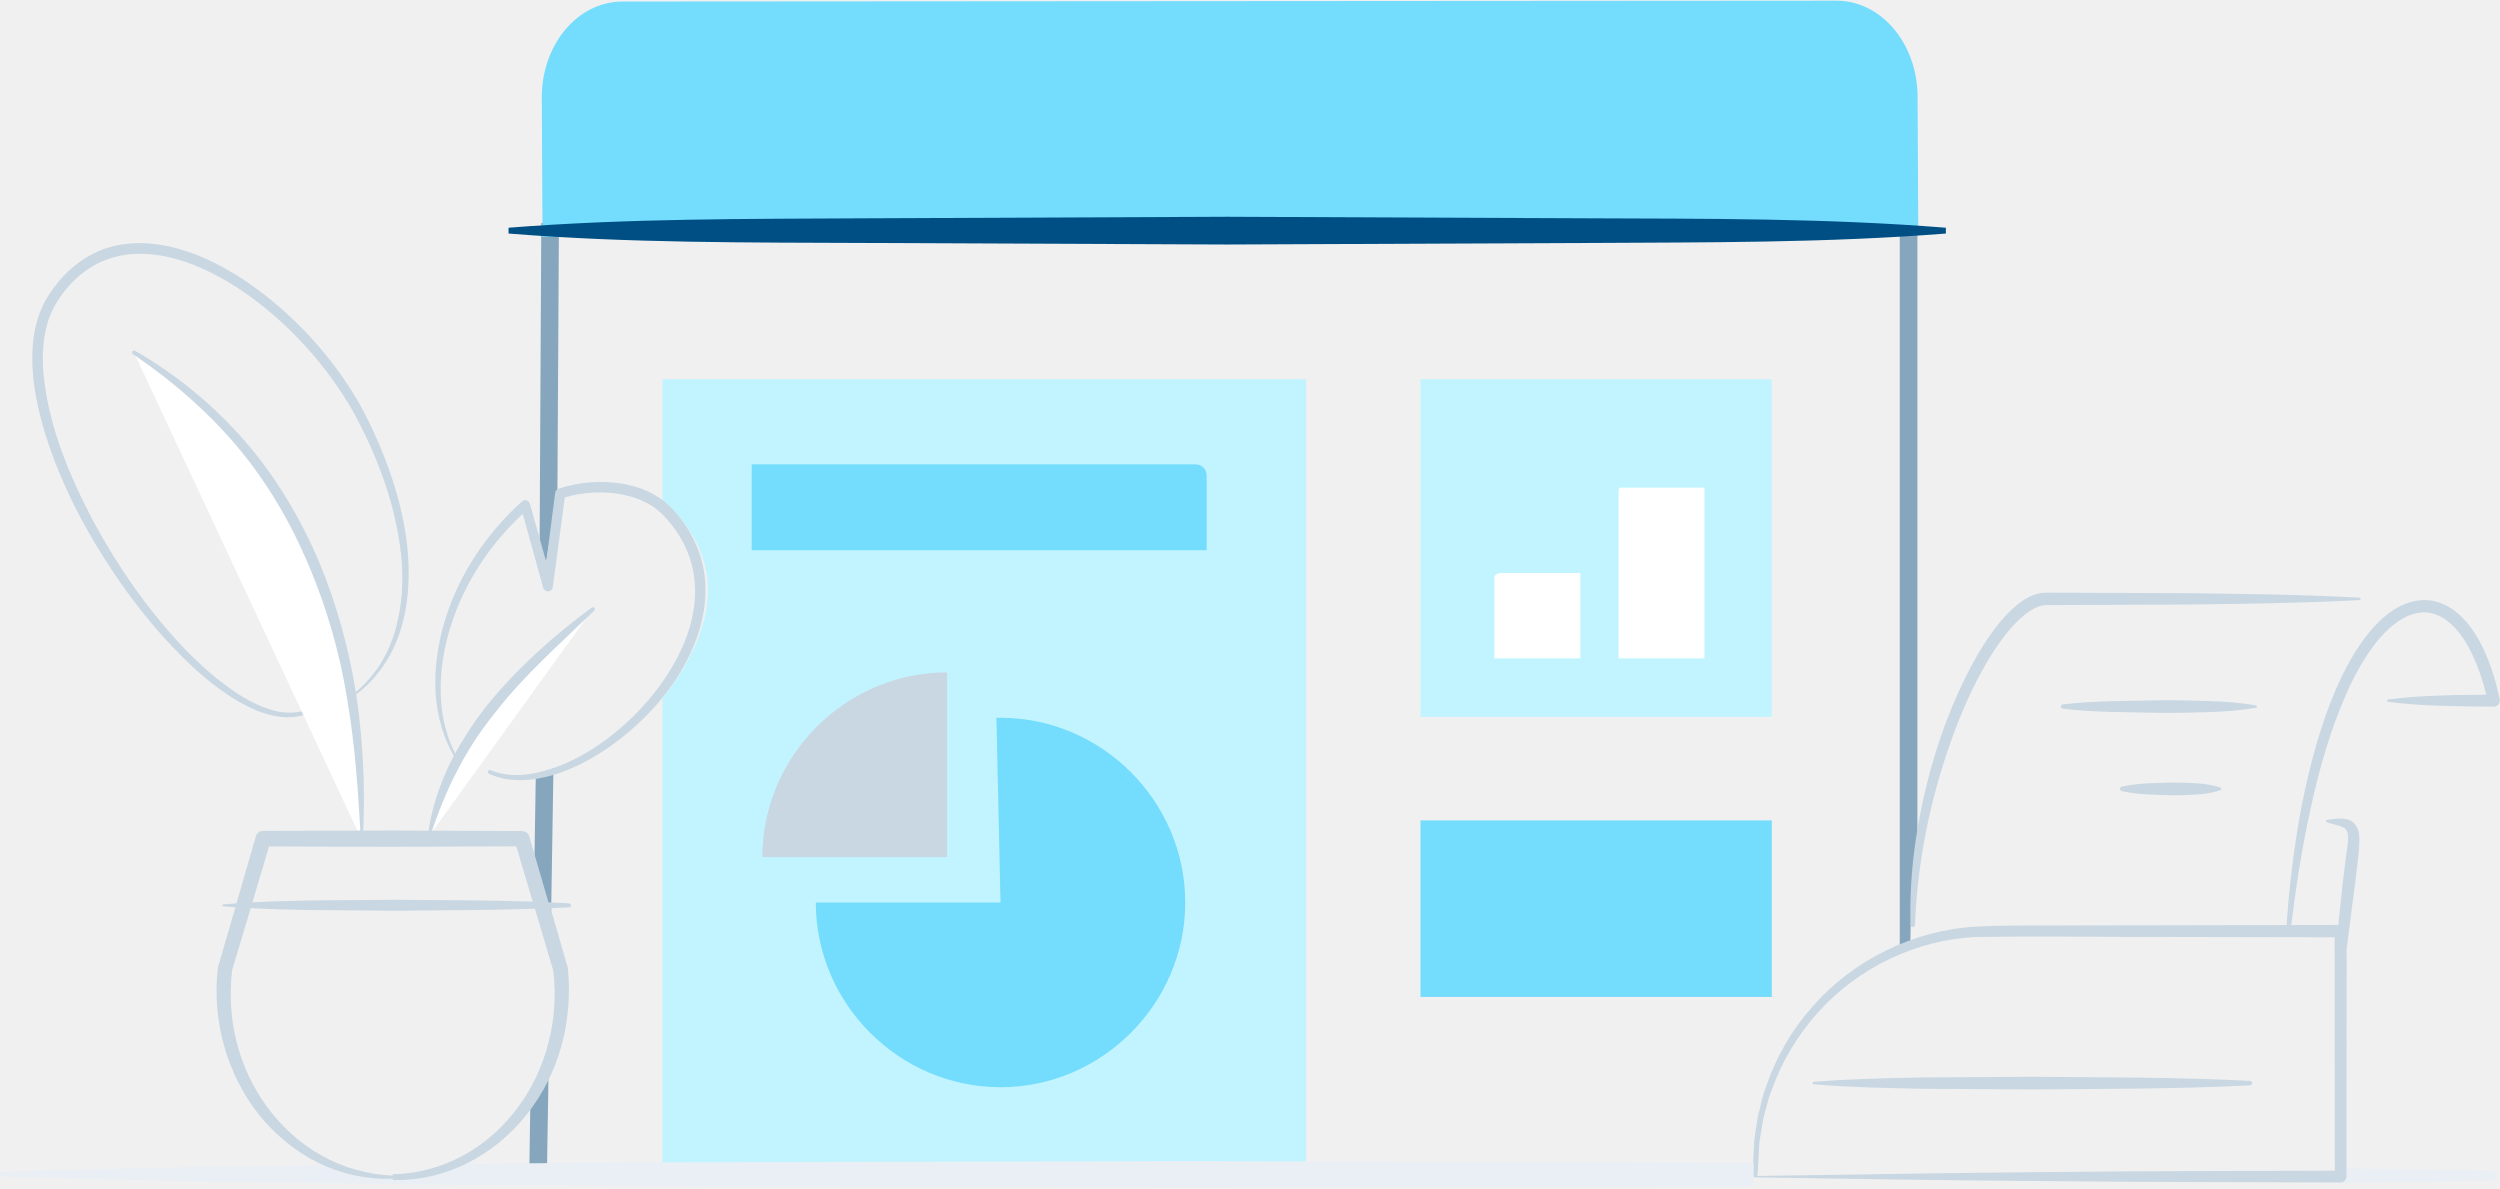
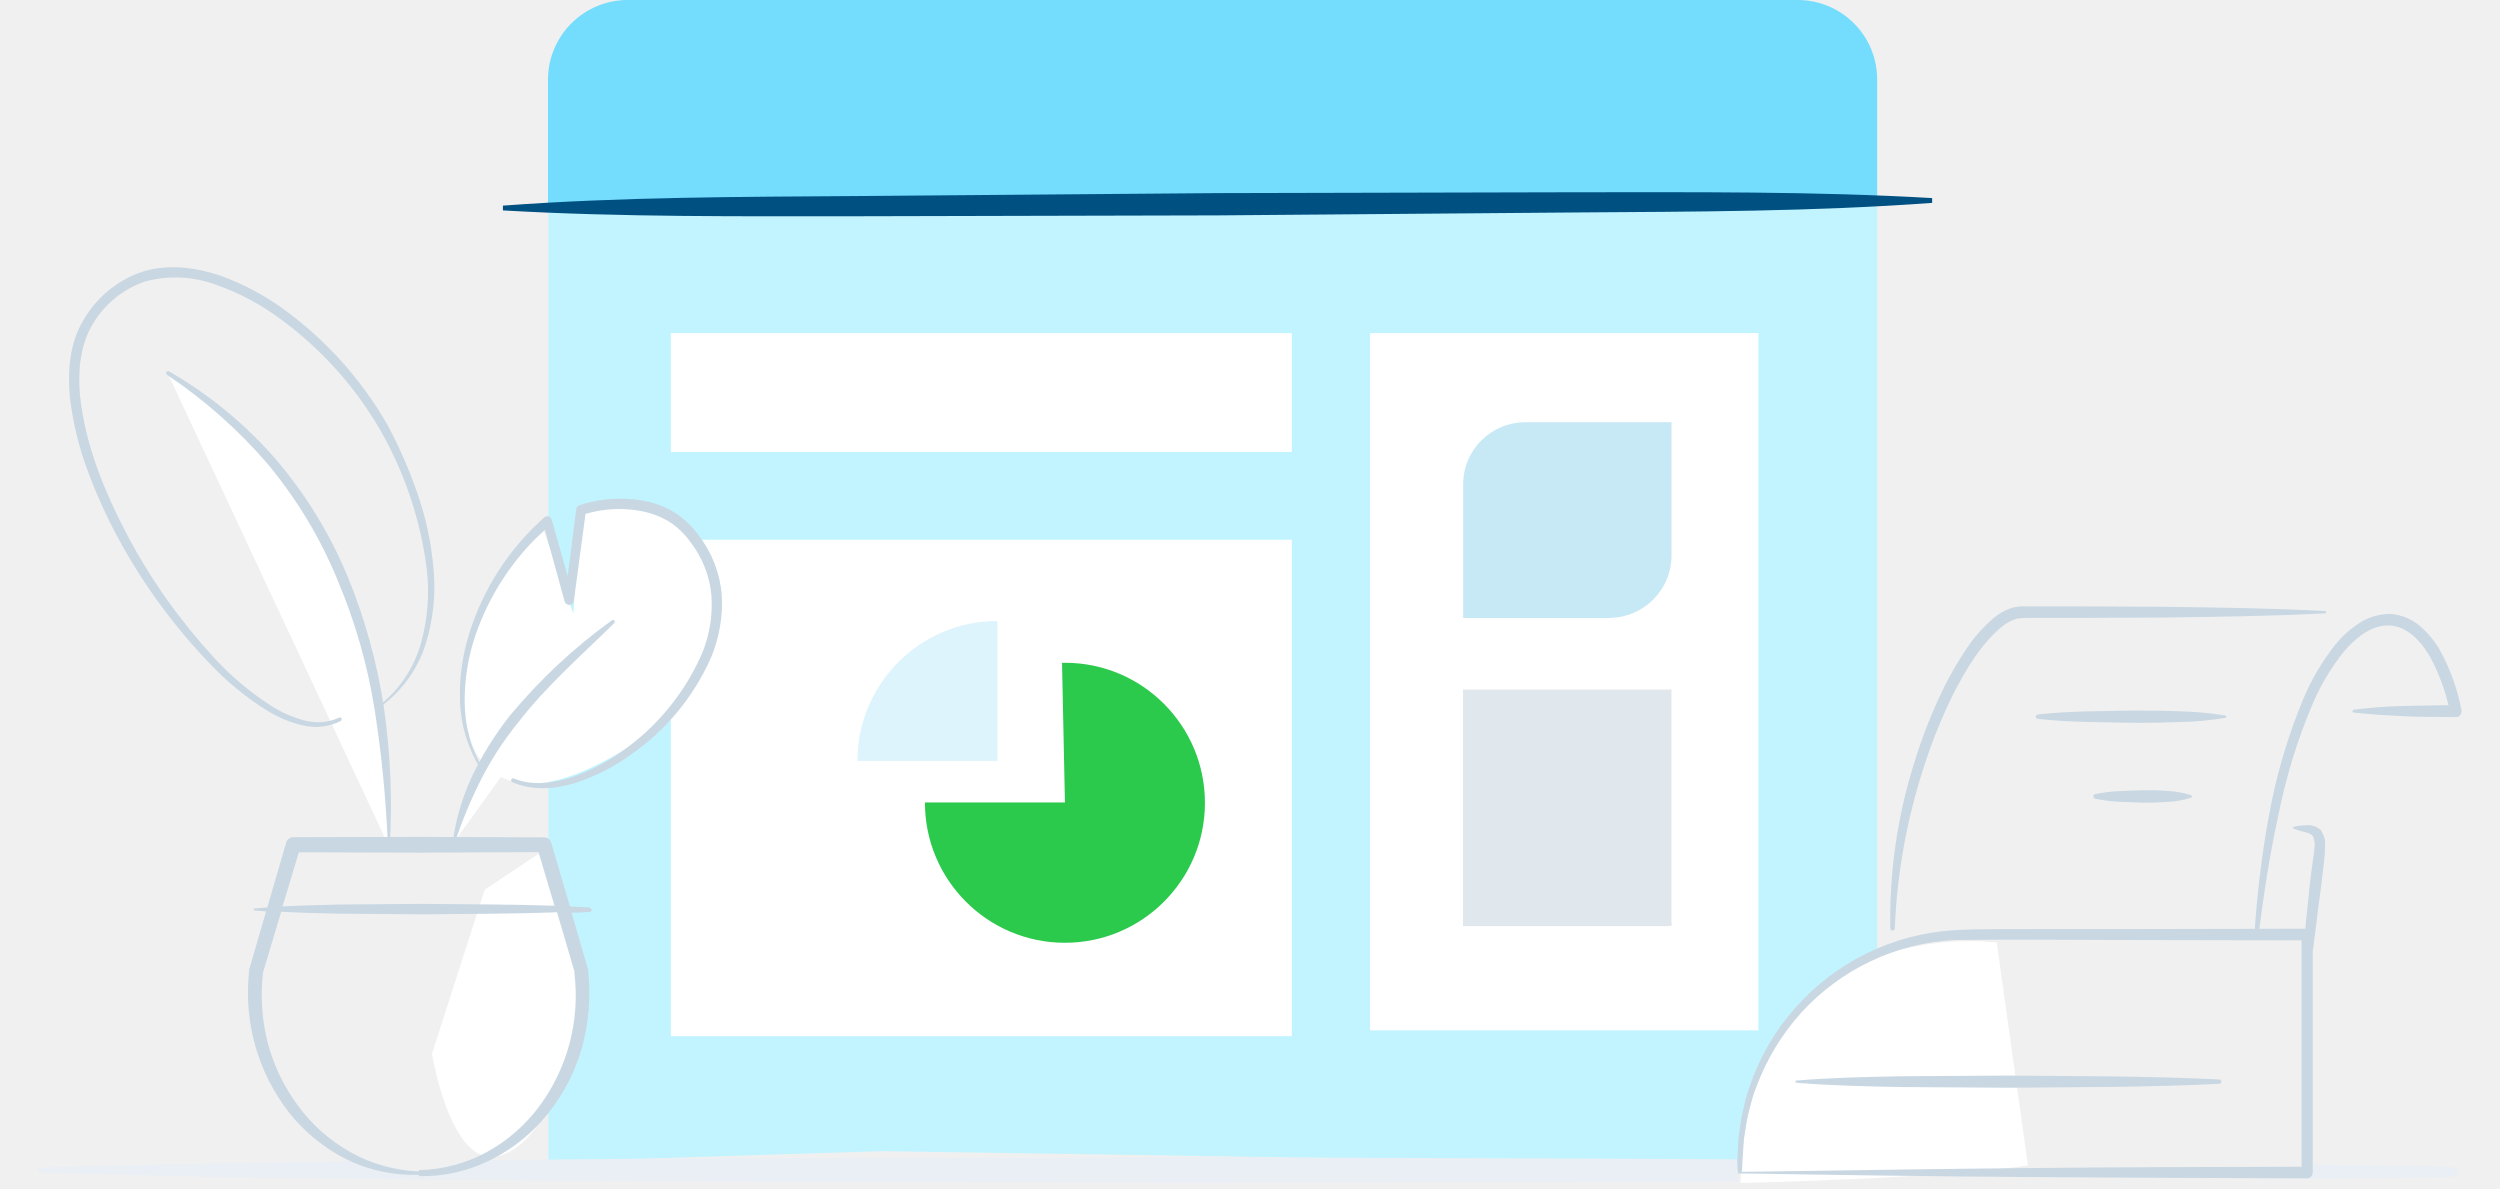
<svg xmlns="http://www.w3.org/2000/svg" id="Plan_-_Business" viewBox="0 0 1459 693.5">
-   <style>.st0{fill:#e9eff4}.st1{fill:#86a6bd}.st2{fill:#c2f4ff}.st3{fill:#74dcfc}.st4{fill:#004f84}.st5{fill:#c8d7e2}.st6{fill:#fff}</style>
-   <path class="st0" d="M1453.9 683.3c-27.8-.6-57.4-1.1-88.4-1.5v8.6c31-.4 60.6-1 88.4-1.5 1.5 0 2.6-1.2 2.7-2.7 0-1.7-1.2-2.9-2.7-2.9z" />
-   <path class="st1" d="M1119 490.9V134.2c-3.4.5-6.8.7-10.3.7v418c2.9-2.5 6.2-3.2 6.2-3.2.1-19.9 2.3-49.6 4.1-58.8zM309.6 638.3l-.7 44.7c3.4.1 6.8.3 10.3.5l1-61.3c-2.4 6.2-5.7 11.8-10.6 16.1zM321.6 535.5l1.4-87.4c-3 2.6-6.3 3.3-10.3 3.8l-1.1 69c4.8 3.2 7.9 8.8 10 14.6zM325.3 288.1l.9-158h-10.3l-1 191 3.8 6.8z" />
-   <path class="st2" d="M386.6 221.3V292c37 32.1 33.7 72.8 0 115.5v276.2h375.6V221.3H386.6zM829 221.3h205v197.1H829z" />
-   <path class="st3" d="M829 478.8h205v103H829zM316.6 138.3l-.2-42.7-.2-38.4C316 26.2 337 1 363.1.9l708.5-.5c26.1-.1 47.3 24.8 47.5 55.8l.4 78.2-802.9 3.9z" />
-   <path class="st4" d="M1135.6 136.3c-69.9 5.5-139.8 5.1-209.7 5.5l-209.7.9-209.7-.9c-69.9-.3-139.8.1-209.7-5.5v-3.4c69.9-5.5 139.8-5.1 209.7-5.5l209.7-.9 209.7.9c69.9.3 139.8-.1 209.7 5.5v3.4z" />
-   <path class="st3" d="M583.9 526.7H476.1c0 59.1 48.7 107.8 107.8 107.8 59.1 0 107.8-48.7 107.8-107.8 0-59.1-48.7-107.8-107.8-107.8h-2.4l2.4 107.8z" />
-   <path class="st5" d="M552.7 500.3V392.4c-59.1 0-107.8 48.7-107.8 107.8h107.8z" />
-   <path class="st6" d="M922.3 384.2h-50.2v-47.1c0-1.5 1.8-2.7 4.1-2.7h46.1v49.8zM994.8 384.2h-50.2v-98.3c0-.7.6-1.3 1.3-1.3h48.8v99.6z" />
-   <path class="st5" d="M1393.8 408.2c10.3-1.3 20.5-2 30.8-2.3 10.3-.5 20.5-.3 30.8-.5l-3.4 4.3c-2.6-11.6-6.2-22.9-11.9-33-5.5-9.8-14.1-18.9-24.6-19.3-10.5-.4-20.3 7.4-27.6 16.1-7.4 9-13.2 19.4-18.1 30.3-9.7 21.8-16.4 45-21.4 68.5-5.2 23.5-8.8 47.4-11.7 71.3-.1.7-.7 1.2-1.4 1.1-.7-.1-1.2-.7-1.1-1.4 1.6-24.2 4.4-48.3 8.9-72.2 4.7-23.8 10.9-47.6 20.7-70.1 5-11.2 10.9-22.2 18.8-31.9 4-4.8 8.5-9.4 14-13 5.4-3.5 12.1-6.1 19.1-5.9 7 .2 13.6 3.4 18.6 7.7 5.1 4.3 8.9 9.6 12.1 15.1 6.2 11.1 9.9 23.1 12.4 35.1v.1c.4 1.9-.8 3.7-2.7 4.1-.3.1-.5.1-.8.1-10.3-.2-20.5-.1-30.8-.5-10.3-.3-20.5-1-30.8-2.3-.4 0-.6-.4-.6-.7.2-.4.4-.6.7-.7zM1377.1 350.2c-33.2 1.8-66.4 2.2-99.6 2.6l-49.8.2-24.9.1c-4 .2-8.7-.3-11.5.4-3.2.8-6.5 2.8-9.5 5.1-12 9.9-20.7 24.4-28.2 38.7-7.5 14.6-13.4 29.9-18.5 45.5-10.1 31.3-16.3 63.9-17.5 96.9 0 .7-.6 1.3-1.3 1.3-.7 0-1.2-.6-1.3-1.3-1-33.4 4.5-66.8 14.1-98.8 4.9-16 11-31.7 18.5-46.7 3.8-7.5 7.9-14.9 12.7-21.9 4.8-7 10.1-13.8 17-19.4 3.5-2.8 7.5-5.3 12.3-6.5 2.4-.7 5.3-.5 7.1-.5h6.2l24.9.1 49.7.2c33.2.4 66.3.8 99.5 2.6.4 0 .6.3.6.7.1.4-.1.7-.5.7z" />
-   <path class="st5" d="M1316.6 413c-9.4 1.7-18.8 2.3-28.2 2.6-9.4.3-18.8.5-28.2.4-18.8-.4-37.6-.2-56.4-2.4-.7-.1-1.2-.7-1.1-1.4.1-.6.6-1.1 1.1-1.1 18.8-2.2 37.6-2 56.4-2.4 9.4-.1 18.8.1 28.2.4 9.4.3 18.8.9 28.2 2.6.4.1.6.4.5.8-.1.3-.3.5-.5.5zM1295.9 461.1c-4.8 1.7-9.6 2.3-14.4 2.6-4.8.3-9.6.5-14.4.4-4.8-.1-9.6-.3-14.4-.5-4.8-.3-9.6-.8-14.4-1.9-.7-.2-1.2-.9-1-1.6.1-.5.5-.9 1-1 4.8-1.1 9.6-1.6 14.4-1.9 4.8-.2 9.6-.4 14.4-.5 4.8 0 9.6.1 14.4.4 4.8.3 9.6.9 14.4 2.6.4.1.5.5.4.9 0 .3-.2.4-.4.5zM1374.8 481.6c-2.3-3.4-6.3-3.9-8.9-3.9-2.8 0-5.4.4-8 .9-.2 0-.4.2-.5.4-.1.3.1.7.4.8 2.5.9 5.1 1.5 7.4 2.1 2.3.8 4 1.7 4.4 2.9.6 1.2.8 3.5.7 5.8-.1 2.4-.5 4.7-.9 7.3-1.4 10.2-2.6 20.5-3.6 30.7-.4 3.7-.8 7.5-1.1 11.2l-105.2.2-53.3.1c-17.8.2-35.3-.3-53.4.7-36.3 2.2-71.1 19.4-95 46.6-12 13.5-21.2 29.4-27 46.4-1.7 4.2-2.7 8.6-3.7 12.9-1.2 4.3-1.9 8.8-2.5 13.2-.3 2.2-.7 4.4-.9 6.7l-.3 6.7-.3 6.7c0 2.4.2 4.8.4 7.1h.5c56.1.9 112.9 1.8 170.1 2.2 57.1.6 114.5.6 171.8.8 1.9 0 3.5-1.6 3.5-3.5l.1-132.8c1.1-8.1 2.1-16.3 3.1-24.4 1.4-10.2 2.7-20.4 3.8-30.6.3-2.5.5-5.3.5-8.1.1-2.7 0-5.9-2.1-9.1zm-349.3 204.7l.1-.5c.2-2 .4-3.9.4-5.8l.4-6.6.4-6.6c.2-2.2.7-4.3 1-6.5.7-4.3 1.3-8.7 2.7-12.9 1.1-4.2 2.2-8.5 3.9-12.5 6-16.4 15.3-31.6 27-44.5 23.4-25.9 57.2-42 91.9-43.6 35.1-.5 70.9 0 106.3 0l102.9.2.1 136.2c-55.4.2-110.6.2-166.1.8-56.5.5-113.5 1.4-171 2.3z" />
-   <path class="st5" d="M1058.4 631.4c21.2-1.8 42.4-2.2 63.7-2.6l63.7-.4c42.4.4 84.9.2 127.3 2.4.7 0 1.3.6 1.2 1.4 0 .7-.6 1.2-1.2 1.2-42.4 2.2-84.9 2-127.3 2.4l-63.7-.4c-21.2-.4-42.4-.8-63.7-2.6-.4 0-.6-.3-.6-.7 0-.5.3-.7.6-.7zM206.4 404.9c11.8-9.3 20.1-22.5 24.2-36.8 4.2-14.3 5-29.4 3.5-44.2-3.2-29.7-14-58.3-28.4-84.4-14.9-25.8-35.3-48.5-59.2-66.1-12-8.7-25.1-16.2-39-20.8-13.8-4.6-28.9-6.3-42.6-2-13.7 4.1-25 14.4-32.4 26.8-7.2 12.3-8.4 27.6-7 42.1 3.1 29.5 14.8 57.8 28.7 84.2 14.2 26.4 31.4 51.3 51.9 73.2 10.3 10.9 21.5 20.9 34.1 28.9 6.3 3.9 13 7.2 20.1 9 7.1 1.7 14.7 1.7 21.2-1.7.5-.3 1.2-.1 1.5.5.3.5.1 1.2-.5 1.5-7 3.9-15.4 4.2-22.9 2.6-7.6-1.6-14.7-5-21.3-8.8-13.2-7.9-24.7-18.1-35.3-29C81.8 358 64.1 333 49.3 306.4c-7.3-13.3-13.7-27.2-19-41.6-5.2-14.3-9.3-29.2-10.9-44.6-1.4-15.2-.5-31.7 7.7-45.8 8-13.5 20.3-25 35.8-29.8 15.4-4.8 31.8-2.7 46.5 2.2 14.7 5 28.2 12.8 40.6 21.9 24.6 18.3 45.4 41.5 60.5 68.2 7.2 13.5 13.4 27.5 18.2 42 4.8 14.5 8.3 29.5 9.4 44.8 1.1 15.2.1 30.8-4.8 45.4-4.8 14.6-13.9 27.8-26.3 36.8-.2.2-.6.1-.8-.1-.1-.3 0-.7.2-.9zM411.5 338.9c-1-13-6.1-25.7-14.1-36-3.9-5.1-8.6-10.1-14.4-13.5-5.7-3.5-12.1-5.6-18.5-6.9-12.9-2.3-26.1-1.4-38.5 2.7-1 .3-1.9 1.3-2 2.4l-5.2 40.3-9.6-34c-.1-.4-.3-.8-.6-1.1-1-1.1-2.8-1.2-3.9-.2-20.9 18.8-37.1 43-45.2 70-4 13.4-6.1 27.5-5.3 41.6.8 14 4.8 27.9 12.4 39.7.2.2.5.3.8.2.3-.2.4-.5.2-.8-7-11.9-10.2-25.6-10.4-39.2-.3-13.6 2.1-27.3 6.3-40.2 8.1-24.5 22.7-46.6 41.6-64L317 343c.3 1.1 1.2 1.9 2.4 2.1 1.6.2 3-.9 3.2-2.5l7-52.3c10.8-3.2 22.6-3.8 33.7-1.7 5.8 1.2 11.4 3.2 16.4 6.2 5 3 8.9 7.2 12.7 12 7.3 9.4 12.1 20.8 13 32.7 1.1 11.9-1.4 24-5.9 35.2-9.3 22.4-25.8 41.9-45.3 56.6-9.9 7.3-20.7 13.5-32.3 17.3-11.5 3.8-24.3 5.6-35.6.9-.6-.2-1.2 0-1.5.6-.3.6 0 1.2.6 1.5 11.9 5.4 25.6 4.3 37.7.6 12.2-3.7 23.5-9.9 33.8-17.2 20.5-14.8 38.1-34.4 48-58.2 4.9-11.9 7.7-24.9 6.6-37.9z" />
-   <path class="st6" d="M250.3 488.1c13.1-58.9 52-95.6 95.7-132.7" />
-   <path class="st5" d="M249.7 488c1.6-14 6-27.6 11.9-40.4 6.1-12.7 13.8-24.7 22.5-35.8 17.8-21.9 38.8-40.7 61.2-57.2.5-.4 1.2-.3 1.6.2.3.5.3 1.1-.1 1.5-19.9 19.4-40.9 37.7-57.7 59.4-8.6 10.7-16.2 22.1-22.4 34.4-6.4 12.1-11.3 25-15.8 38.1-.1.3-.4.5-.7.4-.3-.1-.5-.3-.5-.6z" />
-   <path class="st6" d="M211.1 490.1c2-153.9-59.3-239.2-132.9-284.3" />
-   <path class="st5" d="M210.6 490.1c-1.5-27.4-3.3-54.7-7.9-81.6-4.3-26.9-11.8-53.3-22.4-78.3-10.5-25-24.3-48.7-41.8-69.5-17.5-20.7-38.2-38.7-60.9-54-.5-.3-.7-1-.3-1.6.3-.5 1-.6 1.5-.4 23.9 13.7 45.6 31.5 63.8 52.4 18.3 20.9 32.6 45.1 43.5 70.5 10.7 25.6 17.9 52.5 22.1 79.8 3.9 27.4 5.1 55 3.5 82.5 0 .3-.3.5-.6.5-.3.2-.5 0-.5-.3z" />
-   <path class="st3" d="M438.7 321.1V271h259c3.6 0 6.5 2.9 6.5 6.5v43.6H438.7z" />
-   <path class="st0" d="M1023.5 678.8c-118-.7-210.9-.8-328.9-1.2l-326.6.8c-32.7.3-69 .6-106.8.9-.2.8-.8 1.4-1.8 1.6-7.9 1.5-14.4 6.2-22.6 6-2.8-.1-5.7-.3-8.6-.7-9.4.2-17.5-4.9-26.9-4.9-1.1 0-1.8-.6-2.1-1.4-69.3.8-139.4 2-198 4-.7 0-1.3.6-1.3 1.3 0 .8.6 1.4 1.3 1.4 108.9 3.8 257.7 4.6 366.6 5.5l326.6.9c117.7-.4 211.4-.1 329-.8-.4-4.6.1-9 .1-13.4z" />
-   <path class="st5" d="M332 527.2c-4-.2-8-.4-11.9-.6l-11.2-38.4c-.5-1.9-2.3-3.2-4.3-3.2l-75.5-.3-75.5.2c-2 0-3.8 1.3-4.3 3.3l-11.3 39c-2.6.2-5.2.4-7.7.6-.3 0-.5.2-.5.5s.2.6.5.6c2.4.2 4.7.4 7.1.6l-10.2 35c-.1.2-.1.4-.1.7-3.4 30.2 5.2 61.6 24 85.3 9.5 11.8 21.4 21.6 34.8 28.2 13.5 6.5 28.5 9.8 43.4 9.2v.8c14.9.3 30-3.1 43.4-9.9 13.5-6.7 25.3-16.6 34.7-28.4 9.4-11.8 16.3-25.6 20.3-40.2 4-14.6 5.2-29.9 3.7-45 0-.2-.1-.4-.1-.6v-.1l-10-34.5c3.6-.2 7.3-.3 10.9-.5.6 0 1-.5 1.1-1.1-.2-.7-.7-1.2-1.3-1.2zM157 494l72.1.2 72.2-.3 9.6 32.3c-26.6-.9-53.2-.8-79.8-1.1l-50.5.4c-11.1.3-22.2.5-33.3 1.1L157 494zm165.9 72.5c3.4 27.9-3.8 57.2-20.8 80-8.5 11.4-19.3 21.1-31.9 27.9-12.5 6.8-26.7 10.7-41.1 10.9v.8c-14.5-.6-28.7-4.6-41.2-11.6-12.5-6.9-23.3-16.7-31.7-28.1-8.5-11.4-14.6-24.4-18.1-38.2-3.5-13.6-4.2-27.8-2.7-41.7l10.9-36.5c11.5.6 22.9.9 34.4 1.1l50.5.4c27-.3 54-.2 81-1.2l10.7 36.2z" />
+   <style>.st0{fill:#74dcfc}.st1{fill:#c2f4ff}.st2{fill:#fff}.st3{fill:#c7e9f5}.st4,.st5,.st6{opacity:.26;fill:#86a6bd;enable-background:new}.st5,.st6{opacity:.83;fill:#00be28}.st6{opacity:.26;fill:#7fd3f2}.st7{fill:none}.st8{fill:#005082}.st9{fill:#e9eff4}.st10{fill:#c8d7e2}</style>
+   <g id="Layer_2_1_">
+     <g id="Layer_1-2">
+       <path class="st0" d="M319.8 119.5V46.2C320 20.7 340.7.1 366.2 0h683.1c25.5.1 46.1 20.7 46.2 46.2v73.3H319.8z" />
+       <path class="st1" d="M320 678V119.5h775.5v561.3l-580.5-9" />
+       <path class="st2" d="M1026.2 601.3H799.6V194.4h226.6" />
+       <path class="st3" d="M938.3 360.7h-84.4v-78.4c.2-19.8 16.2-35.7 36-35.9h85.6v77c.4 20.1-15.6 36.8-35.7 37.2-.6.1-1.1.1-1.5.1z" />
+       <path class="st4" d="M974.3 540.5H853.8V402.4h121.7v136.4c.5 1.1-.1 1.7-1.2 1.7z" />
+       <path class="st2" d="M720.7 604.7H391.5V315h362.4v289.7M720.7 263.8H391.5v-69.4h362.4v69.4" />
+       <path class="st5" d="M621.5 468.3h-81.7c-.1 45.1 36.4 81.8 81.5 81.9 45.1.1 81.8-36.4 81.9-81.5.1-45.1-36.4-81.8-81.5-81.9h-1.9l1.7 81.5z" />
+       <path class="st6" d="M582.1 444.1v-81.7c-45.1 0-81.7 36.6-81.7 81.7h81.7z" />
+       <path class="st7" d="M1127.6 117.2l-833.5 4" />
+       <path class="st8" d="M1127.6 118.4c-69.3 5.1-138.7 5.1-208.5 5.6l-208.5 1.7-208.5.5c-69.3 0-139.2.6-208.6-3.4V120c69.3-5.1 138.7-5.1 208.6-5.6l208.5-1.7 208.5-.5c69.3 0 139.2-.6 208.5 3.4v2.8z" />
+       <path class="st9" d="M1431.9 681c-26.9-.6-55.7-1.1-85.6-1.4v8.5c30.1-.4 58.8-1 85.6-1.4 1.5-.2 2.6-1.5 2.4-3-.1-1.3-1.1-2.3-2.4-2.4v-.3z" />
+       <path class="st10" d="M1373.6 414.2c10-1.3 19.9-2 29.8-2.2 10-.3 19.9-.3 29.9-.5l-3.4 4.2c-2.3-11.2-6.2-22-11.5-32-5.3-9.5-13.7-18.3-24-18.7s-19.7 7.2-26.8 15.6c-7.1 9-13 18.8-17.6 29.4-9.2 21.4-16 43.7-20.5 66.5-5 22.8-8.5 46-11.4 69.1 0 .6-.6 1.1-1.2 1.1h-.1c-.7-.1-1.1-.7-1.1-1.3v-.1c1.5-23.5 4.3-46.9 8.6-70 4.2-23.3 11-46 20.1-67.9 4.7-11 10.8-21.4 18.2-30.8 3.9-4.9 8.5-9.1 13.7-12.6 5.5-3.7 11.9-5.7 18.5-5.7 6.7.4 13 3 18 7.5 4.7 4.2 8.7 9.1 11.7 14.7 5.7 10.7 9.8 22.1 12 34 .3 1.8-.8 3.6-2.6 4h-.8c-10-.2-19.9 0-29.8-.5-10-.5-19.9-1-29.9-2.2-.4 0-.6-.4-.6-.7.4-.5.6-.8.8-.9zm-16.1-56.3c-32.2 1.7-64.4 2.1-96.6 2.5l-48.3.2h-24.2c-3.7-.1-7.5 0-11.2.4-3.4 1-6.5 2.7-9.2 5-11.6 9.6-20.1 23.7-27.4 37.7-7.1 14.2-13.1 29-17.9 44.1-9.9 30.4-15.6 62-16.9 94 0 .7-.6 1.2-1.3 1.3-.7 0-1.2-.6-1.3-1.3-.6-32.5 4-64.8 13.7-95.8 4.7-15.6 10.7-30.8 17.9-45.4 3.6-7.3 7.8-14.4 12.3-21.2 4.6-7 10.1-13.4 16.5-18.8 3.5-2.9 7.5-5 11.8-6.2 2.3-.5 4.6-.6 6.8-.5h30l48.2.2c32.2.4 64.3.8 96.5 2.5.3 0 .6.3.6.6 0 .4 0 .7-.5.7h.5z" />
+       <path class="st2" d="M264.8 491.7c12.7-57 50.5-92.7 92.7-128.7M226.8 493.6c2-149.2-57.5-231.9-128.9-275.7" />
+       <path class="st10" d="M226.4 493.6c-1.1-26.5-3.6-52.9-7.7-79.1-4.1-26.1-11.4-51.6-21.7-76-10-24.4-23.7-47.1-40.5-67.4-17.2-20.1-37.1-37.7-59.1-52.4-.5-.3-.6-1-.3-1.5 0 0 0-.1.1-.1.3-.5.9-.6 1.4-.4 23.3 13.4 44.2 30.6 61.9 50.8 17.6 20.5 31.8 43.6 42.2 68.5 10.2 24.8 17.4 50.7 21.4 77.3 3.8 26.5 4.9 53.3 3.4 80 0 .3-.3.5-.6.5-.4.1-.5.1-.5-.2z" />
+       <path class="st9" d="M1014.7 676.6c-114.4-.7-204.5-.8-318.9-1.2l-316.7.8c-31.7.3-66.9.6-103.6.9-.2.8-.9 1.5-1.7 1.5-7.7 1.5-14 6-21.9 5.8-2.8-.1-5.6-.3-8.4-.7-9.1.2-17.1-4.7-26.1-4.7-.9 0-1.7-.5-2-1.4-67.2.8-135.2 2-192 3.9-.7 0-1.2.6-1.3 1.3 0 .7.5 1.3 1.2 1.4 105.6 3.7 249.9 4.4 355.5 5.3l316.7.9c114.1-.4 205 0 319-.8-.4-4.4 0-8.7 0-13h.2z" />
+       <path class="st2" d="M334.6 358.2l3.4-61.6s71.9-13.7 78.7 47.9c4.5 40.3-13.3 69-51.3 92.4-44.5 27.4-75.3 27.4-89.3-.8-11.3-22.6-10-88.2 41.4-125.9 11.6 32.3 17.1 48 17.1 48zM1165.3 550.1s-146.1-20.5-149.5 140.3c130.1-3.4 167.7-10.3 167.7-10.3l-18.2-130z" />
+       <path class="st10" d="M1298.8 418.9c-9.1 1.5-18.2 2.4-27.4 2.5-9.1.3-18.2.5-27.4.4-18.2-.4-36.5-.2-54.8-2.3-.7-.1-1.2-.7-1.1-1.4.1-.6.5-1 1.1-1.1 18.2-2.1 36.5-1.9 54.8-2.3 9.1 0 18.2 0 27.4.4 9.2.2 18.3 1 27.4 2.5.3.1.6.4.5.7v.1c-.1.3-.3.5-.5.5zm-20.1 46.6c-4.5 1.5-9.2 2.3-14 2.5-4.7.3-9.3.5-14 .4-4.7-.1-9.3-.3-14-.5-4.7-.2-9.4-.8-14-1.8-.7-.2-1.1-.9-1-1.6.1-.5.5-.9 1-1 4.6-1 9.3-1.6 14-1.8 4.7-.2 9.3-.4 14-.5 4.7-.1 9.3 0 14 .4 4.8.2 9.4 1 14 2.5.3.1.5.4.4.8v.1c0 .3-.2.5-.4.5zm76.5 19.9c-2.1-2.6-5.3-4-8.6-3.8-2.6 0-5.2.3-7.8.9-.2 0-.4.2-.5.4-.1.3.1.6.4.8 2.4.9 5 1.5 7.2 2.1s3.9 1.6 4.2 2.8c.6 1.8.9 3.7.7 5.6-.2 2.4-.4 4.7-.9 7.1-1.4 9.9-2.5 19.9-3.4 29.8-.4 3.4-.8 7.3-1.1 10.9l-102 .2h-51.7c-17.3.2-34.2-.3-51.8.7-35.5 2.3-68.6 18.6-92.1 45.2-11.7 13.1-20.7 28.5-26.4 45.1-1.5 4.1-2.7 8.2-3.6 12.5-1.1 4.2-1.9 8.5-2.4 12.8-.3 2.2-.7 4.3-.9 6.5l-.3 6.5-.3 6.5c0 2.3.2 4.7.4 6.8h.5c54.4.9 109.5 1.7 164.9 2.1 55.4.4 111 .6 166.6.8 1.9 0 3.4-1.5 3.4-3.4v-129c1.1-7.9 2-15.8 3-23.7 1.4-9.9 2.6-19.8 3.7-29.6.3-2.6.5-5.2.5-7.9.3-3.1-.4-6.2-2-8.8l.3.1zm-338.7 198.5v-.5c.2-1.9.4-3.7.4-5.6l.4-6.4.4-6.4c.2-2.2.7-4.2 1-6.3.5-4.2 1.4-8.4 2.6-12.5 1-4.1 2.2-8.2 3.8-12.1 5.9-15.9 14.8-30.6 26.2-43.2 23-25.2 54.9-40.4 89-42.3 34-.5 68.7 0 103.1 0l99.8.2v132.1c-53.7.2-107.2.2-160.9.8-54.8.5-110.1 1.4-165.8 2.2z" />
+       <path class="st10" d="M1048.4 630.6c20.5-1.7 41.1-2.1 61.6-2.5l61.8-.4c41.1.4 82.3.2 123.4 2.3.6 0 1.2.5 1.2 1.1v.2c0 .6-.5 1.1-1.2 1.2-41.1 2.1-82.3 1.9-123.4 2.3l-61.8-.4c-20.5-.4-41.1-.8-61.6-2.5-.4 0-.6-.3-.6-.7.1-.3.3-.6.6-.6zM222.3 411c11.3-9.2 19.5-21.7 23.4-35.7 3.9-13.9 5-28.5 3.4-42.9-3.6-28.8-12.9-56.6-27.4-81.8a211.55 211.55 0 0 0-57.6-64.1c-11.5-8.6-24.1-15.4-37.7-20.2-13.3-5-27.8-5.7-41.5-2.1-13.3 4.5-24.5 13.7-31.4 26-6.8 11.9-8.1 26.8-6.8 40.8 3 28.6 14.3 56.1 27.8 81.7 13.6 25.7 30.6 49.6 50.3 71 9.8 10.7 20.9 20.1 33.1 28 6 3.9 12.6 6.8 19.5 8.7 6.8 1.9 14.1 1.4 20.5-1.6.5-.3 1.2-.1 1.4.4v.1c.3.5.1 1.2-.5 1.5-6.9 3.5-14.7 4.3-22.2 2.5-7.3-1.7-14.2-4.6-20.5-8.5-12.6-7.8-24.1-17.3-34.2-28.1-20.4-21.3-37.9-45.2-52.1-71.1-7.1-13-13.3-26.4-18.4-40.3-5.3-13.9-8.8-28.5-10.6-43.3-1.3-14.7-.5-30.8 7.5-44.5 7.6-13.6 20-23.9 34.7-28.9 14.9-4.7 30.8-2.6 45.1 2.1 14.1 5 27.4 12.2 39.4 21.2 23.9 17.8 43.9 40.3 58.7 66.2 7 13.1 12.9 26.7 17.7 40.7 4.8 14 7.9 28.6 9.1 43.4 1.4 14.8-.2 29.8-4.7 44-4.6 14.3-13.5 26.7-25.5 35.7-.2.2-.6.2-.8 0-.1-.3 0-.6.2-.9h.1zm198.9-64c-1.1-12.7-5.8-24.8-13.7-34.9-3.8-5.2-8.5-9.6-14-13.1-5.5-3.3-11.6-5.6-17.9-6.8-12.5-2.2-25.3-1.3-37.3 2.6-1.1.3-1.8 1.2-2 2.3l-5 39.2-9.3-33c-.1-.4-.3-.8-.6-1.1-1-1.1-2.7-1.2-3.8-.2-20.5 18.2-35.7 41.7-43.8 67.9-4.1 13-5.9 26.7-5.3 40.4.6 13.6 4.8 26.9 12 38.5.2.2.5.3.8.2.3-.2.4-.5.2-.8-6.7-11.6-10.2-24.7-10.3-38-.2-13.2 1.9-26.4 6.1-39 8.1-23.8 22.1-45.2 40.7-62.1l11.5 41.8c.3 1.1 1.2 1.9 2.3 2.1 1.5.2 2.9-.9 3.1-2.4l6.8-50.7c10.6-3.1 21.8-3.7 32.7-1.6 5.6 1.1 11 3.1 15.9 6 4.8 3.1 9 7 12.3 11.6 7.2 9.1 11.6 20.1 12.6 31.7.8 11.7-1.1 23.4-5.7 34.2-9.6 21.8-24.7 40.7-43.9 54.8-9.5 7.2-20.1 12.9-31.3 16.8-11.2 3.7-23.6 5.4-34.5.9-.6-.2-1.2 0-1.4.6-.3.5-.1 1.1.4 1.4 0 0 .1 0 .1.1 11.5 5.2 24.8 4.2 36.6.6 11.7-3.8 22.8-9.4 32.8-16.7 20.4-14.1 36.5-33.7 46.6-56.4 4.9-11.7 7.1-24.3 6.3-36.9z" />
+       <path class="st2" d="M319.8 497.3s22.4 69.1 18.5 95.1c-3.9 26-21.3 77.3-48.5 82.5-27.2 5.2-37.7-59.9-37.7-59.9l30.8-95.8 30.8-20.5 6.1-1.4z" />
+       <path class="st10" d="M344.1 529.6l-11.5-.6-10.9-37.2c-.5-1.8-2.2-3.1-4.1-3.1l-73.2-.3-73.2.2c-2 0-3.7 1.3-4.2 3.2l-11 37.8-7.5.6c-.3 0-.5.2-.5.5s.2.5.5.6l6.8.6-9.9 34c-.1.2-.1.5 0 .7-3.3 29.5 5 59.2 23.3 82.7 9.1 11.5 20.6 20.8 33.7 27.4 13.1 6.4 27.6 9.4 42.1 8.9v.8c14.6.3 29-3 42.1-9.6 13.1-6.6 24.6-15.9 33.6-27.4 9.1-11.5 15.8-24.8 19.7-39 3.8-14.2 4.9-29 3.4-43.6v-.6l-9.7-33.5c3.4 0 7.1-.3 10.6-.5.6 0 1-.5 1.1-1.1-.1-.6-.6-1.1-1.3-1.2l.1-.3zm-169.7-32.2l69.9.2 70-.3 9.3 31.3c-25.8-.9-51.6-.8-77.4-1.1l-49 .4c-10.8.3-21.5.5-32.3 1.1l9.5-31.6zm160.8 70.3c3.4 27.5-3.8 55.2-20.2 77.6-8.2 11.1-18.7 20.4-30.8 27-12.2 6.7-25.9 10.3-39.8 10.6v.8c-14-.6-27.7-4.4-39.9-11.3-12.1-6.8-22.6-16.1-30.8-27.4-8.2-11.1-14.2-23.7-17.6-37-3.3-13.2-4.2-26.9-2.6-40.5l10.6-35.4c11.2.6 22.2.9 33.4 1.1l48.9.4c26.2-.3 52.4-.2 78.7-1.2l10.3 35.1-.2.2z" />
+       <path class="st10" d="M264.2 491.6c1.8-13.6 5.7-26.8 11.6-39.2 6-12.4 13.3-24 21.8-34.8 17.4-20.9 37.3-39.6 59.4-55.5.4-.4 1.1-.4 1.5 0 .3.4.3 1 0 1.5-19.4 19.1-39.8 36.9-56 57.9-8.4 10.3-15.7 21.5-21.7 33.3-6 11.9-11.2 24.2-15.3 36.9-.1.3-.4.5-.7.4-.3 0-.5-.2-.6-.5z" />
+     </g>
+   </g>
</svg>
